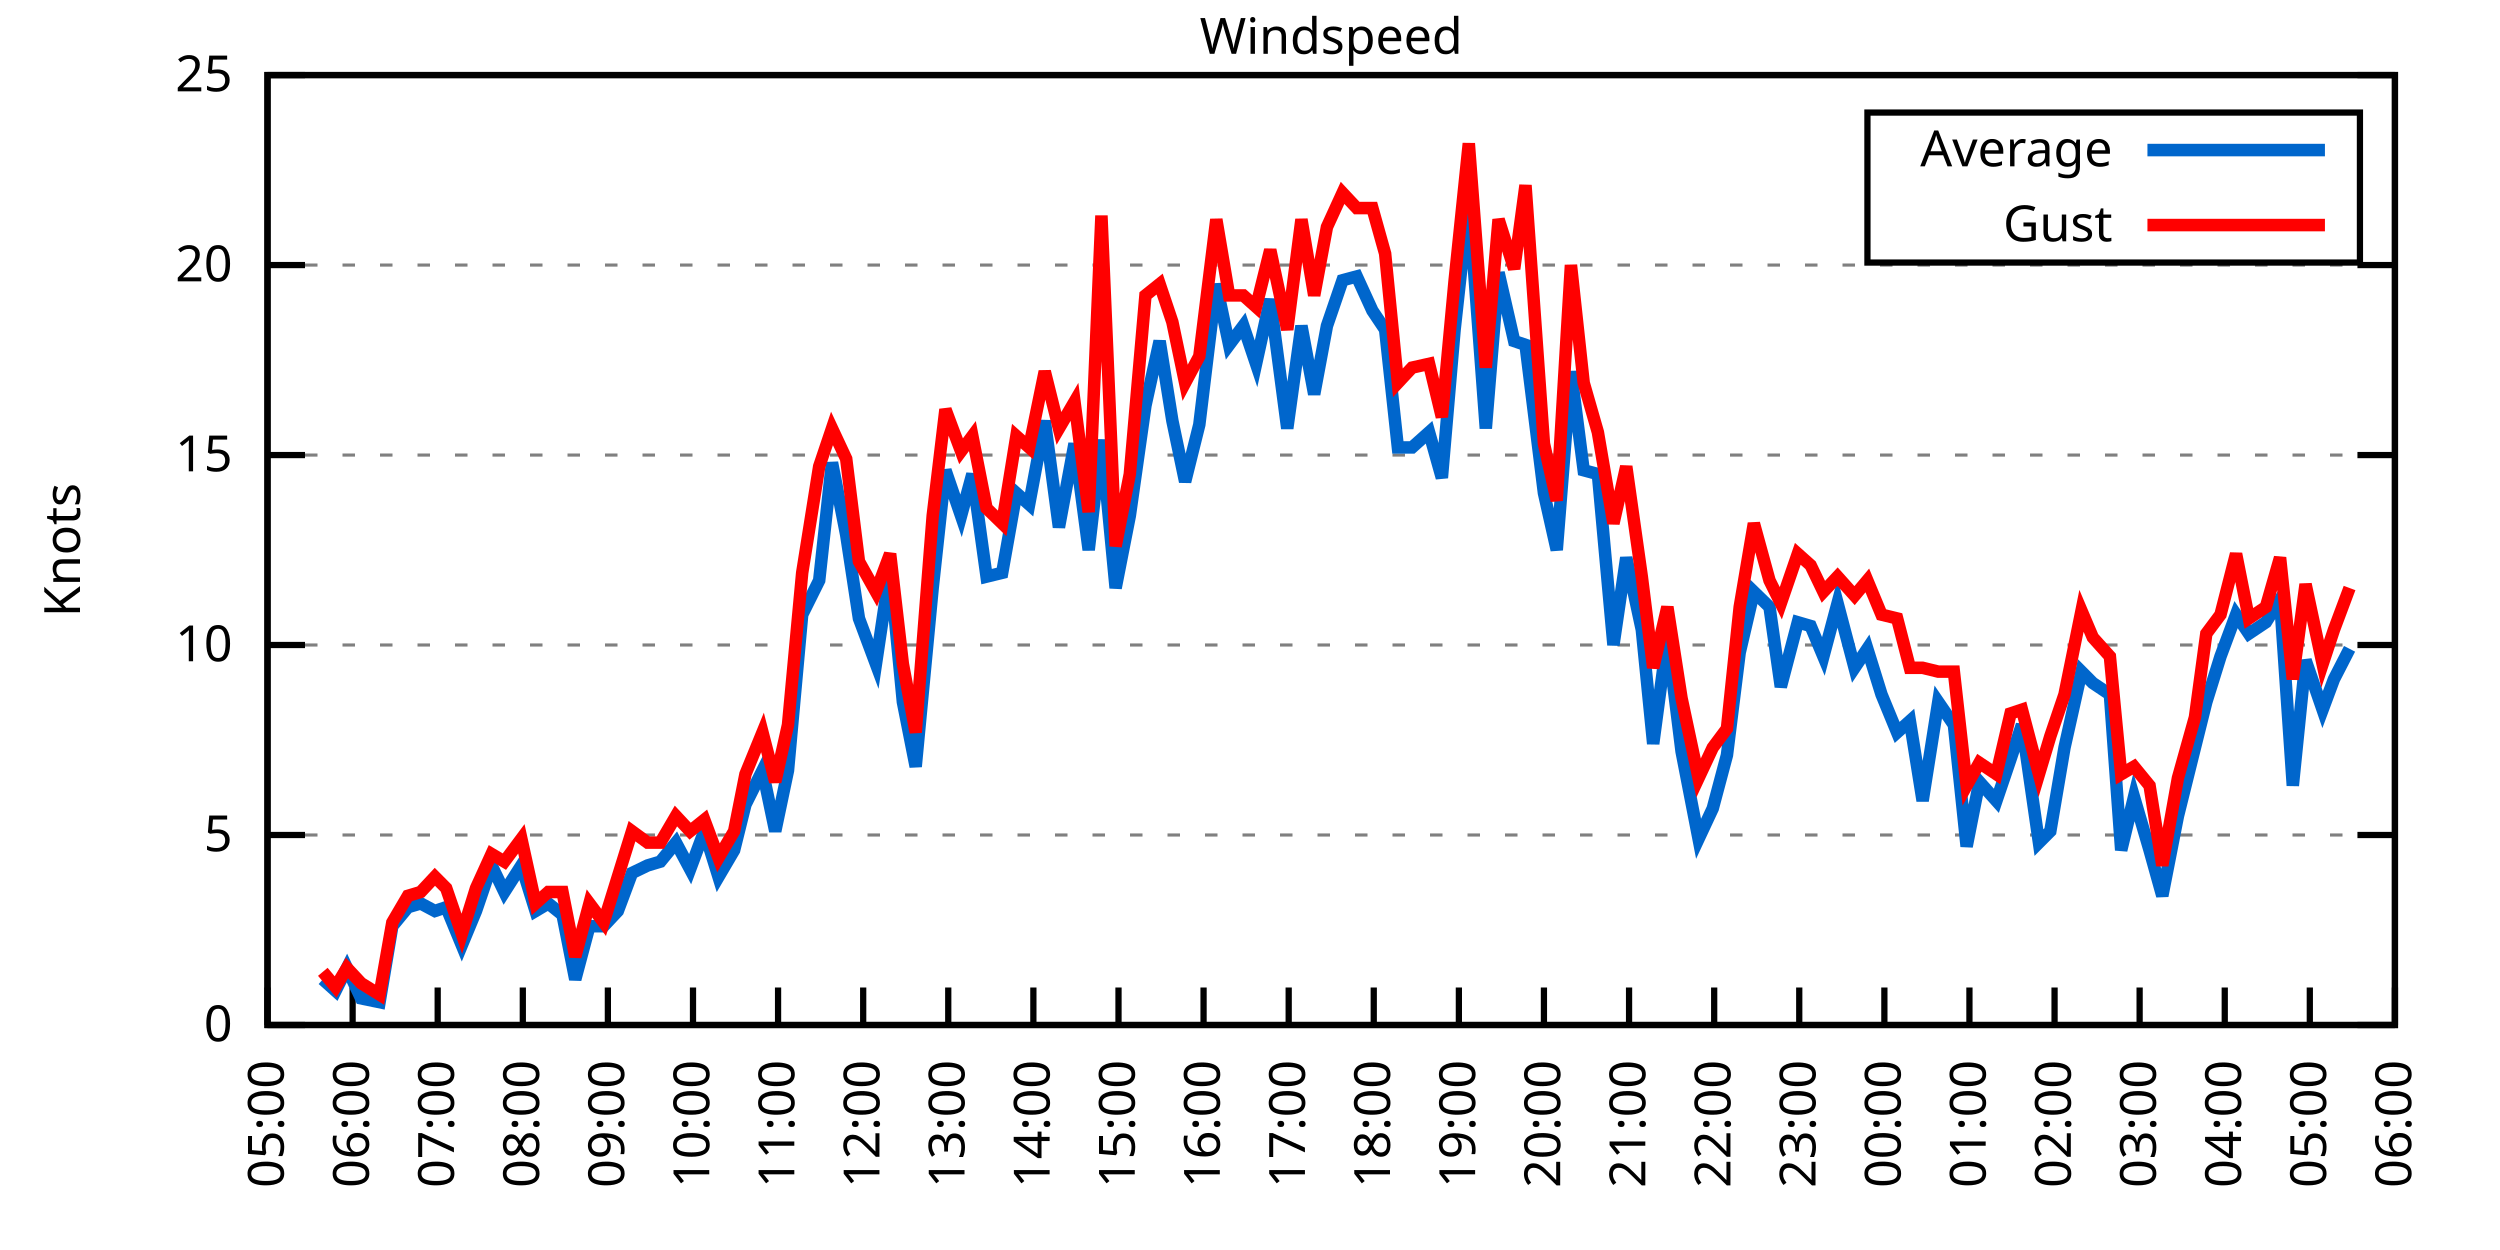
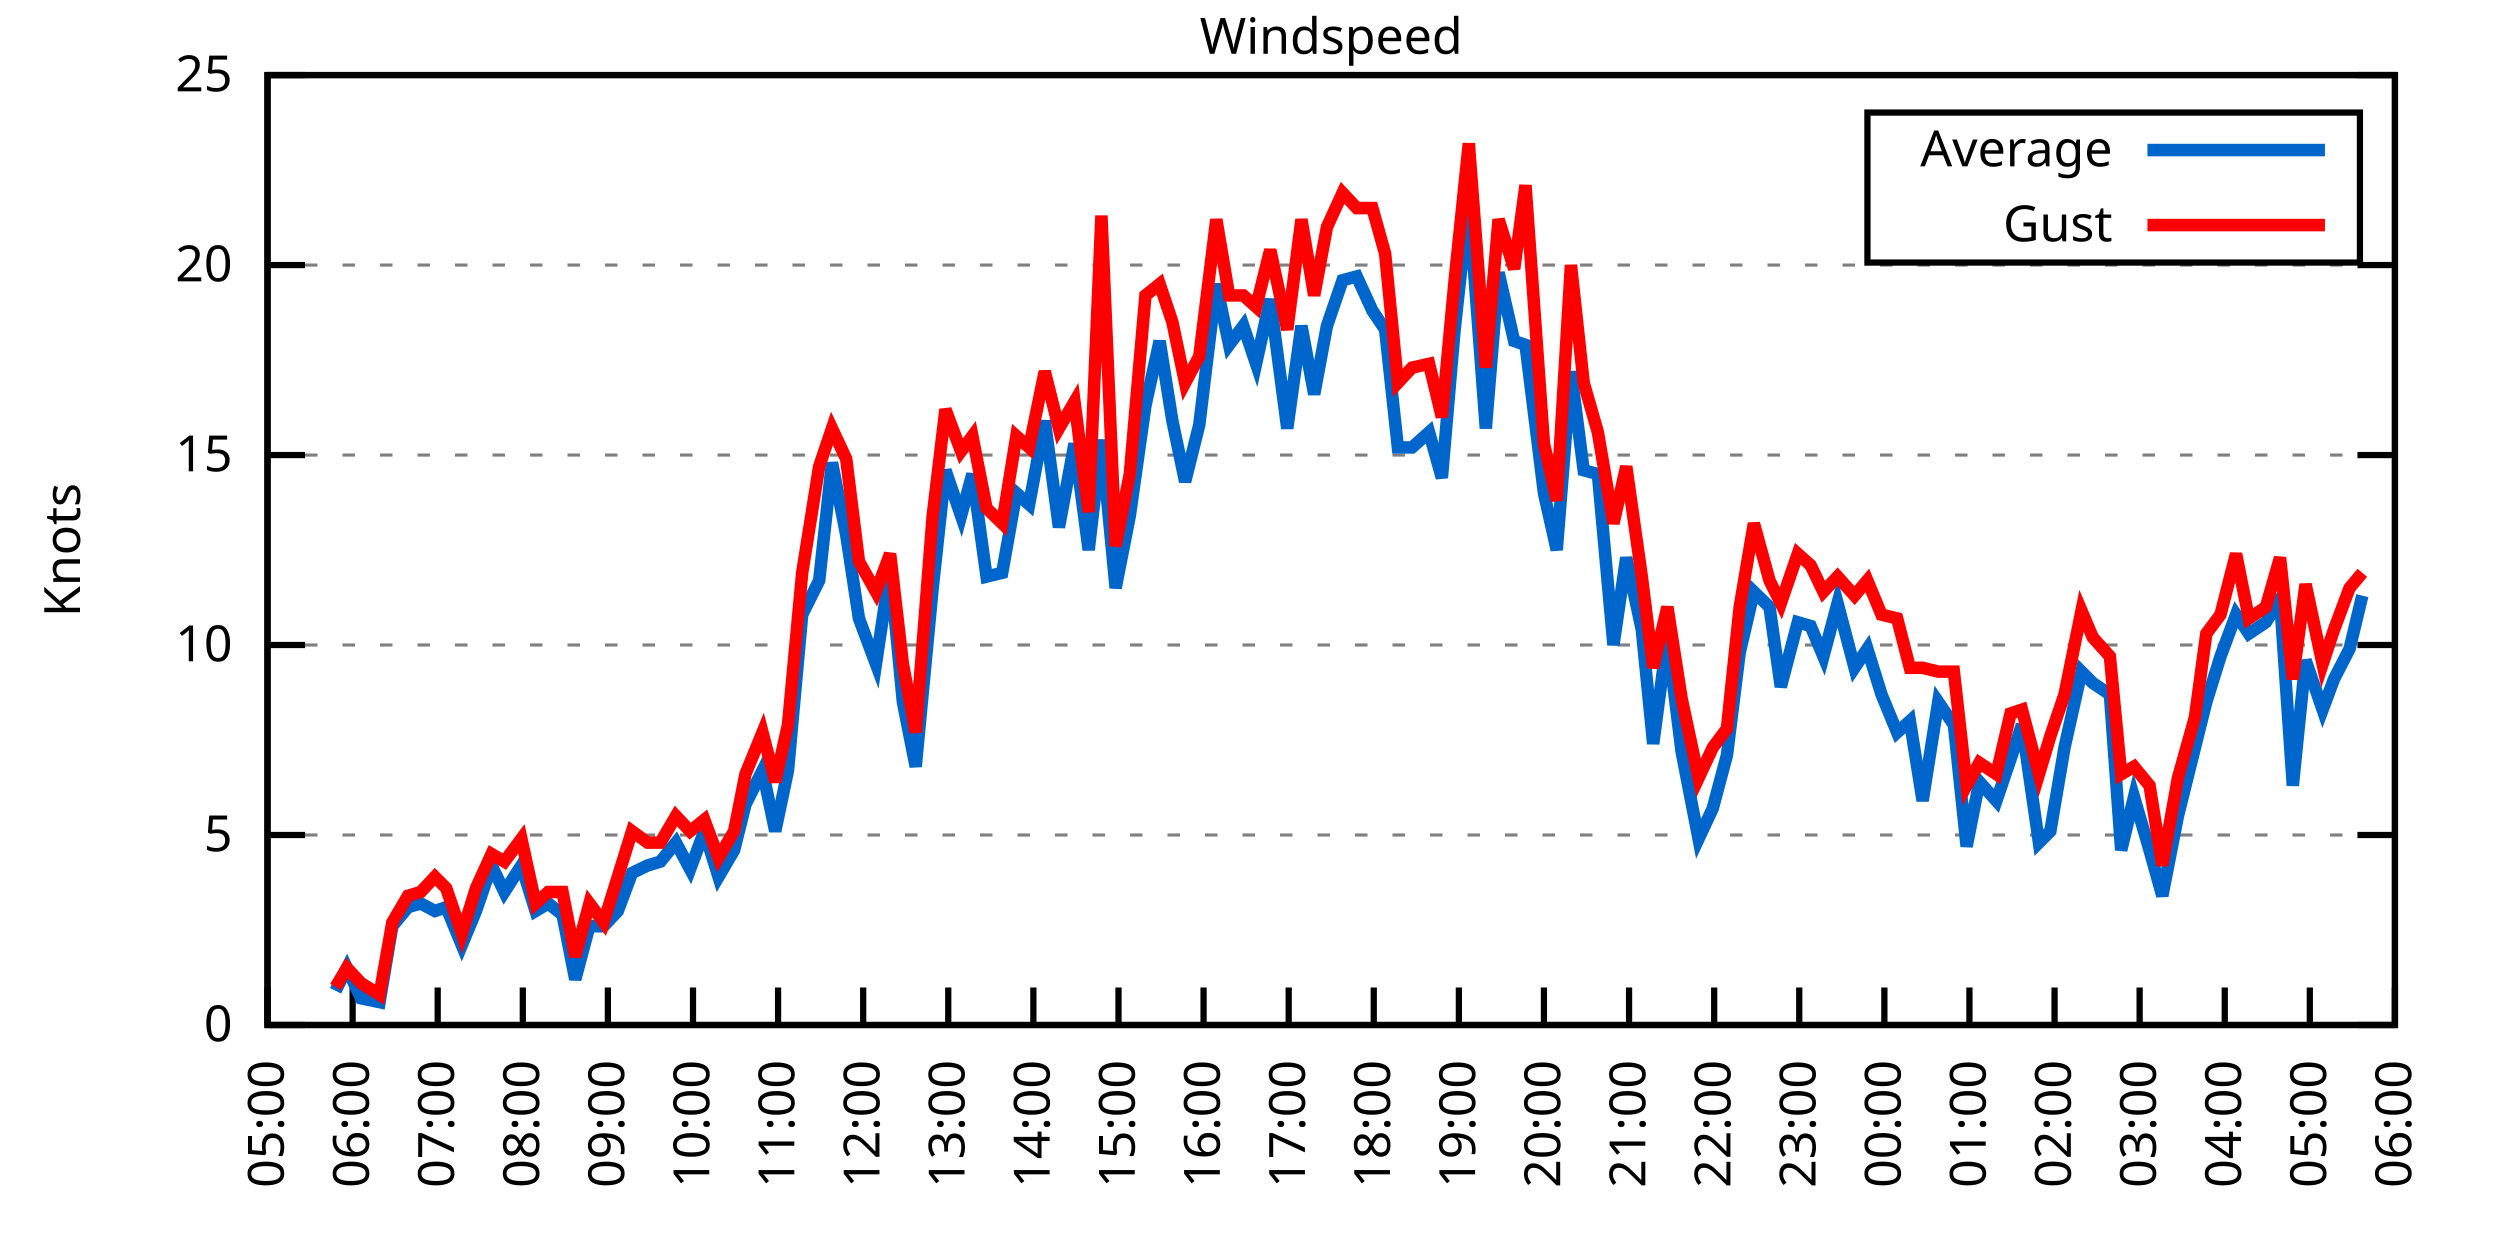
<svg xmlns="http://www.w3.org/2000/svg" xmlns:xlink="http://www.w3.org/1999/xlink" width="400" height="200" viewBox="0 0 400 200">
  <g id="gnuplot_canvas">
    <rect x="0" y="0" width="400" height="200" fill="none" />
    <defs>
      <circle id="gpDot" r="0.5" stroke-width="0.5" stroke="currentColor" />
      <path id="gpPt0" stroke-width="0.333" stroke="currentColor" d="M-1,0 h2 M0,-1 v2" />
      <path id="gpPt1" stroke-width="0.333" stroke="currentColor" d="M-1,-1 L1,1 M1,-1 L-1,1" />
      <path id="gpPt2" stroke-width="0.333" stroke="currentColor" d="M-1,0 L1,0 M0,-1 L0,1 M-1,-1 L1,1 M-1,1 L1,-1" />
      <rect id="gpPt3" stroke-width="0.333" stroke="currentColor" x="-1" y="-1" width="2" height="2" />
      <rect id="gpPt4" stroke-width="0.333" stroke="currentColor" fill="currentColor" x="-1" y="-1" width="2" height="2" />
      <circle id="gpPt5" stroke-width="0.333" stroke="currentColor" cx="0" cy="0" r="1" />
      <use xlink:href="#gpPt5" id="gpPt6" fill="currentColor" stroke="none" />
      <path id="gpPt7" stroke-width="0.333" stroke="currentColor" d="M0,-1.33 L-1.33,0.67 L1.33,0.67 z" />
      <use xlink:href="#gpPt7" id="gpPt8" fill="currentColor" stroke="none" />
      <use xlink:href="#gpPt7" id="gpPt9" stroke="currentColor" transform="rotate(180)" />
      <use xlink:href="#gpPt9" id="gpPt10" fill="currentColor" stroke="none" />
      <use xlink:href="#gpPt3" id="gpPt11" stroke="currentColor" transform="rotate(45)" />
      <use xlink:href="#gpPt11" id="gpPt12" fill="currentColor" stroke="none" />
      <path id="gpPt13" stroke-width="0.333" stroke="currentColor" d="M0,1.330 L1.265,0.411 L0.782,-1.067 L-0.782,-1.076 L-1.265,0.411 z" />
      <use xlink:href="#gpPt13" id="gpPt14" fill="currentColor" stroke="none" />
      <filter id="textbox" filterUnits="objectBoundingBox" x="0" y="0" height="1" width="1">
        <feFlood flood-color="white" flood-opacity="1" result="bgnd" />
        <feComposite in="SourceGraphic" in2="bgnd" operator="atop" />
      </filter>
      <filter id="greybox" filterUnits="objectBoundingBox" x="0" y="0" height="1" width="1">
        <feFlood flood-color="lightgrey" flood-opacity="1" result="grey" />
        <feComposite in="SourceGraphic" in2="grey" operator="atop" />
      </filter>
    </defs>
    <g fill="none" color="white" stroke="currentColor" stroke-width="1.00" stroke-linecap="butt" stroke-linejoin="miter">
</g>
    <g fill="none" color="black" stroke="currentColor" stroke-width="1.00" stroke-linecap="butt" stroke-linejoin="miter">
      <g stroke="none" shape-rendering="crispEdges">
        <polygon fill="rgb(255, 255, 255)" points="42.80,164.00 383.18,164.00 383.18,12.02 42.80,12.02 " />
      </g>
    </g>
    <g fill="none" color="black" stroke="currentColor" stroke-width="1.00" stroke-linecap="butt" stroke-linejoin="miter">
</g>
    <g fill="none" color="black" stroke="black" stroke-width="0.50" stroke-linecap="butt" stroke-linejoin="miter">
</g>
    <g fill="none" color="gray" stroke="currentColor" stroke-width="0.50" stroke-linecap="butt" stroke-linejoin="miter">
      <path stroke="gray" stroke-dasharray="2,4" class="gridline" d="M42.80,164.00 L383.19,164.00  " />
    </g>
    <g fill="none" color="gray" stroke="gray" stroke-width="1.00" stroke-linecap="butt" stroke-linejoin="miter">
</g>
    <g fill="none" color="black" stroke="currentColor" stroke-width="1.00" stroke-linecap="butt" stroke-linejoin="miter">
      <path stroke="black" d="M42.80,164.00 L48.80,164.00 M383.19,164.00 L377.19,164.00  " />
      <g transform="translate(37.20,166.60)" stroke="none" fill="black" font-family="Sans" font-size="8.00" text-anchor="end">
        <text>
          <tspan font-family="Sans"> 0</tspan>
        </text>
      </g>
    </g>
    <g fill="none" color="black" stroke="currentColor" stroke-width="1.00" stroke-linecap="butt" stroke-linejoin="miter">
</g>
    <g fill="none" color="black" stroke="black" stroke-width="0.50" stroke-linecap="butt" stroke-linejoin="miter">
</g>
    <g fill="none" color="gray" stroke="currentColor" stroke-width="0.50" stroke-linecap="butt" stroke-linejoin="miter">
      <path stroke="gray" stroke-dasharray="2,4" class="gridline" d="M42.80,133.60 L383.19,133.60  " />
    </g>
    <g fill="none" color="gray" stroke="gray" stroke-width="1.00" stroke-linecap="butt" stroke-linejoin="miter">
</g>
    <g fill="none" color="black" stroke="currentColor" stroke-width="1.00" stroke-linecap="butt" stroke-linejoin="miter">
      <path stroke="black" d="M42.80,133.60 L48.80,133.60 M383.19,133.60 L377.19,133.60  " />
      <g transform="translate(37.20,136.20)" stroke="none" fill="black" font-family="Sans" font-size="8.00" text-anchor="end">
        <text>
          <tspan font-family="Sans"> 5</tspan>
        </text>
      </g>
    </g>
    <g fill="none" color="black" stroke="currentColor" stroke-width="1.00" stroke-linecap="butt" stroke-linejoin="miter">
</g>
    <g fill="none" color="black" stroke="black" stroke-width="0.50" stroke-linecap="butt" stroke-linejoin="miter">
</g>
    <g fill="none" color="gray" stroke="currentColor" stroke-width="0.50" stroke-linecap="butt" stroke-linejoin="miter">
      <path stroke="gray" stroke-dasharray="2,4" class="gridline" d="M42.80,103.20 L383.19,103.20  " />
    </g>
    <g fill="none" color="gray" stroke="gray" stroke-width="1.00" stroke-linecap="butt" stroke-linejoin="miter">
</g>
    <g fill="none" color="black" stroke="currentColor" stroke-width="1.00" stroke-linecap="butt" stroke-linejoin="miter">
      <path stroke="black" d="M42.80,103.20 L48.80,103.20 M383.19,103.20 L377.19,103.20  " />
      <g transform="translate(37.20,105.80)" stroke="none" fill="black" font-family="Sans" font-size="8.00" text-anchor="end">
        <text>
          <tspan font-family="Sans"> 10</tspan>
        </text>
      </g>
    </g>
    <g fill="none" color="black" stroke="currentColor" stroke-width="1.00" stroke-linecap="butt" stroke-linejoin="miter">
</g>
    <g fill="none" color="black" stroke="black" stroke-width="0.50" stroke-linecap="butt" stroke-linejoin="miter">
</g>
    <g fill="none" color="gray" stroke="currentColor" stroke-width="0.50" stroke-linecap="butt" stroke-linejoin="miter">
      <path stroke="gray" stroke-dasharray="2,4" class="gridline" d="M42.80,72.81 L383.19,72.81  " />
    </g>
    <g fill="none" color="gray" stroke="gray" stroke-width="1.00" stroke-linecap="butt" stroke-linejoin="miter">
</g>
    <g fill="none" color="black" stroke="currentColor" stroke-width="1.00" stroke-linecap="butt" stroke-linejoin="miter">
      <path stroke="black" d="M42.80,72.81 L48.80,72.81 M383.19,72.81 L377.19,72.81  " />
      <g transform="translate(37.20,75.41)" stroke="none" fill="black" font-family="Sans" font-size="8.00" text-anchor="end">
        <text>
          <tspan font-family="Sans"> 15</tspan>
        </text>
      </g>
    </g>
    <g fill="none" color="black" stroke="currentColor" stroke-width="1.00" stroke-linecap="butt" stroke-linejoin="miter">
</g>
    <g fill="none" color="black" stroke="black" stroke-width="0.50" stroke-linecap="butt" stroke-linejoin="miter">
</g>
    <g fill="none" color="gray" stroke="currentColor" stroke-width="0.50" stroke-linecap="butt" stroke-linejoin="miter">
      <path stroke="gray" stroke-dasharray="2,4" class="gridline" d="M42.80,42.41 L383.19,42.41  " />
    </g>
    <g fill="none" color="gray" stroke="gray" stroke-width="1.00" stroke-linecap="butt" stroke-linejoin="miter">
</g>
    <g fill="none" color="black" stroke="currentColor" stroke-width="1.00" stroke-linecap="butt" stroke-linejoin="miter">
      <path stroke="black" d="M42.80,42.41 L48.80,42.41 M383.19,42.41 L377.19,42.41  " />
      <g transform="translate(37.20,45.01)" stroke="none" fill="black" font-family="Sans" font-size="8.00" text-anchor="end">
        <text>
          <tspan font-family="Sans"> 20</tspan>
        </text>
      </g>
    </g>
    <g fill="none" color="black" stroke="currentColor" stroke-width="1.00" stroke-linecap="butt" stroke-linejoin="miter">
</g>
    <g fill="none" color="black" stroke="black" stroke-width="0.50" stroke-linecap="butt" stroke-linejoin="miter">
</g>
    <g fill="none" color="gray" stroke="currentColor" stroke-width="0.50" stroke-linecap="butt" stroke-linejoin="miter">
      <path stroke="gray" stroke-dasharray="2,4" class="gridline" d="M42.80,12.01 L383.19,12.01  " />
    </g>
    <g fill="none" color="gray" stroke="gray" stroke-width="1.00" stroke-linecap="butt" stroke-linejoin="miter">
</g>
    <g fill="none" color="black" stroke="currentColor" stroke-width="1.00" stroke-linecap="butt" stroke-linejoin="miter">
      <path stroke="black" d="M42.80,12.01 L48.80,12.01 M383.19,12.01 L377.19,12.01  " />
      <g transform="translate(37.20,14.61)" stroke="none" fill="black" font-family="Sans" font-size="8.00" text-anchor="end">
        <text>
          <tspan font-family="Sans"> 25</tspan>
        </text>
      </g>
    </g>
    <g fill="none" color="black" stroke="currentColor" stroke-width="1.00" stroke-linecap="butt" stroke-linejoin="miter">
      <path stroke="black" d="M42.80,164.00 L42.80,158.00  " />
      <g transform="translate(45.40,169.60) rotate(270.00)" stroke="none" fill="black" font-family="Sans" font-size="8.00" text-anchor="end">
        <text>
          <tspan font-family="Sans">05:00</tspan>
        </text>
      </g>
    </g>
    <g fill="none" color="black" stroke="currentColor" stroke-width="1.00" stroke-linecap="butt" stroke-linejoin="miter">
      <path stroke="black" d="M56.42,164.00 L56.42,158.00  " />
      <g transform="translate(59.02,169.60) rotate(270.00)" stroke="none" fill="black" font-family="Sans" font-size="8.00" text-anchor="end">
        <text>
          <tspan font-family="Sans">06:00</tspan>
        </text>
      </g>
    </g>
    <g fill="none" color="black" stroke="currentColor" stroke-width="1.00" stroke-linecap="butt" stroke-linejoin="miter">
      <path stroke="black" d="M70.03,164.00 L70.03,158.00  " />
      <g transform="translate(72.63,169.60) rotate(270.00)" stroke="none" fill="black" font-family="Sans" font-size="8.00" text-anchor="end">
        <text>
          <tspan font-family="Sans">07:00</tspan>
        </text>
      </g>
    </g>
    <g fill="none" color="black" stroke="currentColor" stroke-width="1.00" stroke-linecap="butt" stroke-linejoin="miter">
      <path stroke="black" d="M83.65,164.00 L83.65,158.00  " />
      <g transform="translate(86.25,169.60) rotate(270.00)" stroke="none" fill="black" font-family="Sans" font-size="8.00" text-anchor="end">
        <text>
          <tspan font-family="Sans">08:00</tspan>
        </text>
      </g>
    </g>
    <g fill="none" color="black" stroke="currentColor" stroke-width="1.00" stroke-linecap="butt" stroke-linejoin="miter">
      <path stroke="black" d="M97.26,164.00 L97.26,158.00  " />
      <g transform="translate(99.86,169.60) rotate(270.00)" stroke="none" fill="black" font-family="Sans" font-size="8.00" text-anchor="end">
        <text>
          <tspan font-family="Sans">09:00</tspan>
        </text>
      </g>
    </g>
    <g fill="none" color="black" stroke="currentColor" stroke-width="1.00" stroke-linecap="butt" stroke-linejoin="miter">
      <path stroke="black" d="M110.88,164.00 L110.88,158.00  " />
      <g transform="translate(113.48,169.60) rotate(270.00)" stroke="none" fill="black" font-family="Sans" font-size="8.00" text-anchor="end">
        <text>
          <tspan font-family="Sans">10:00</tspan>
        </text>
      </g>
    </g>
    <g fill="none" color="black" stroke="currentColor" stroke-width="1.00" stroke-linecap="butt" stroke-linejoin="miter">
      <path stroke="black" d="M124.49,164.00 L124.49,158.00  " />
      <g transform="translate(127.09,169.60) rotate(270.00)" stroke="none" fill="black" font-family="Sans" font-size="8.00" text-anchor="end">
        <text>
          <tspan font-family="Sans">11:00</tspan>
        </text>
      </g>
    </g>
    <g fill="none" color="black" stroke="currentColor" stroke-width="1.00" stroke-linecap="butt" stroke-linejoin="miter">
      <path stroke="black" d="M138.11,164.00 L138.11,158.00  " />
      <g transform="translate(140.71,169.60) rotate(270.00)" stroke="none" fill="black" font-family="Sans" font-size="8.00" text-anchor="end">
        <text>
          <tspan font-family="Sans">12:00</tspan>
        </text>
      </g>
    </g>
    <g fill="none" color="black" stroke="currentColor" stroke-width="1.00" stroke-linecap="butt" stroke-linejoin="miter">
      <path stroke="black" d="M151.72,164.00 L151.72,158.00  " />
      <g transform="translate(154.32,169.60) rotate(270.00)" stroke="none" fill="black" font-family="Sans" font-size="8.00" text-anchor="end">
        <text>
          <tspan font-family="Sans">13:00</tspan>
        </text>
      </g>
    </g>
    <g fill="none" color="black" stroke="currentColor" stroke-width="1.00" stroke-linecap="butt" stroke-linejoin="miter">
      <path stroke="black" d="M165.34,164.00 L165.34,158.00  " />
      <g transform="translate(167.94,169.60) rotate(270.00)" stroke="none" fill="black" font-family="Sans" font-size="8.00" text-anchor="end">
        <text>
          <tspan font-family="Sans">14:00</tspan>
        </text>
      </g>
    </g>
    <g fill="none" color="black" stroke="currentColor" stroke-width="1.00" stroke-linecap="butt" stroke-linejoin="miter">
      <path stroke="black" d="M178.96,164.00 L178.96,158.00  " />
      <g transform="translate(181.56,169.60) rotate(270.00)" stroke="none" fill="black" font-family="Sans" font-size="8.00" text-anchor="end">
        <text>
          <tspan font-family="Sans">15:00</tspan>
        </text>
      </g>
    </g>
    <g fill="none" color="black" stroke="currentColor" stroke-width="1.00" stroke-linecap="butt" stroke-linejoin="miter">
      <path stroke="black" d="M192.57,164.00 L192.57,158.00  " />
      <g transform="translate(195.17,169.60) rotate(270.00)" stroke="none" fill="black" font-family="Sans" font-size="8.00" text-anchor="end">
        <text>
          <tspan font-family="Sans">16:00</tspan>
        </text>
      </g>
    </g>
    <g fill="none" color="black" stroke="currentColor" stroke-width="1.00" stroke-linecap="butt" stroke-linejoin="miter">
      <path stroke="black" d="M206.19,164.00 L206.19,158.00  " />
      <g transform="translate(208.79,169.60) rotate(270.00)" stroke="none" fill="black" font-family="Sans" font-size="8.00" text-anchor="end">
        <text>
          <tspan font-family="Sans">17:00</tspan>
        </text>
      </g>
    </g>
    <g fill="none" color="black" stroke="currentColor" stroke-width="1.00" stroke-linecap="butt" stroke-linejoin="miter">
      <path stroke="black" d="M219.80,164.00 L219.80,158.00  " />
      <g transform="translate(222.40,169.60) rotate(270.00)" stroke="none" fill="black" font-family="Sans" font-size="8.00" text-anchor="end">
        <text>
          <tspan font-family="Sans">18:00</tspan>
        </text>
      </g>
    </g>
    <g fill="none" color="black" stroke="currentColor" stroke-width="1.00" stroke-linecap="butt" stroke-linejoin="miter">
      <path stroke="black" d="M233.42,164.00 L233.42,158.00  " />
      <g transform="translate(236.02,169.60) rotate(270.00)" stroke="none" fill="black" font-family="Sans" font-size="8.00" text-anchor="end">
        <text>
          <tspan font-family="Sans">19:00</tspan>
        </text>
      </g>
    </g>
    <g fill="none" color="black" stroke="currentColor" stroke-width="1.00" stroke-linecap="butt" stroke-linejoin="miter">
      <path stroke="black" d="M247.03,164.00 L247.03,158.00  " />
      <g transform="translate(249.63,169.60) rotate(270.00)" stroke="none" fill="black" font-family="Sans" font-size="8.00" text-anchor="end">
        <text>
          <tspan font-family="Sans">20:00</tspan>
        </text>
      </g>
    </g>
    <g fill="none" color="black" stroke="currentColor" stroke-width="1.00" stroke-linecap="butt" stroke-linejoin="miter">
      <path stroke="black" d="M260.65,164.00 L260.65,158.00  " />
      <g transform="translate(263.25,169.60) rotate(270.00)" stroke="none" fill="black" font-family="Sans" font-size="8.00" text-anchor="end">
        <text>
          <tspan font-family="Sans">21:00</tspan>
        </text>
      </g>
    </g>
    <g fill="none" color="black" stroke="currentColor" stroke-width="1.00" stroke-linecap="butt" stroke-linejoin="miter">
      <path stroke="black" d="M274.27,164.00 L274.27,158.00  " />
      <g transform="translate(276.87,169.60) rotate(270.00)" stroke="none" fill="black" font-family="Sans" font-size="8.00" text-anchor="end">
        <text>
          <tspan font-family="Sans">22:00</tspan>
        </text>
      </g>
    </g>
    <g fill="none" color="black" stroke="currentColor" stroke-width="1.00" stroke-linecap="butt" stroke-linejoin="miter">
      <path stroke="black" d="M287.88,164.00 L287.88,158.00  " />
      <g transform="translate(290.48,169.60) rotate(270.00)" stroke="none" fill="black" font-family="Sans" font-size="8.00" text-anchor="end">
        <text>
          <tspan font-family="Sans">23:00</tspan>
        </text>
      </g>
    </g>
    <g fill="none" color="black" stroke="currentColor" stroke-width="1.00" stroke-linecap="butt" stroke-linejoin="miter">
      <path stroke="black" d="M301.50,164.00 L301.50,158.00  " />
      <g transform="translate(304.10,169.60) rotate(270.00)" stroke="none" fill="black" font-family="Sans" font-size="8.00" text-anchor="end">
        <text>
          <tspan font-family="Sans">00:00</tspan>
        </text>
      </g>
    </g>
    <g fill="none" color="black" stroke="currentColor" stroke-width="1.00" stroke-linecap="butt" stroke-linejoin="miter">
      <path stroke="black" d="M315.11,164.00 L315.11,158.00  " />
      <g transform="translate(317.71,169.60) rotate(270.00)" stroke="none" fill="black" font-family="Sans" font-size="8.00" text-anchor="end">
        <text>
          <tspan font-family="Sans">01:00</tspan>
        </text>
      </g>
    </g>
    <g fill="none" color="black" stroke="currentColor" stroke-width="1.00" stroke-linecap="butt" stroke-linejoin="miter">
      <path stroke="black" d="M328.73,164.00 L328.73,158.00  " />
      <g transform="translate(331.33,169.60) rotate(270.00)" stroke="none" fill="black" font-family="Sans" font-size="8.00" text-anchor="end">
        <text>
          <tspan font-family="Sans">02:00</tspan>
        </text>
      </g>
    </g>
    <g fill="none" color="black" stroke="currentColor" stroke-width="1.00" stroke-linecap="butt" stroke-linejoin="miter">
      <path stroke="black" d="M342.34,164.00 L342.34,158.00  " />
      <g transform="translate(344.94,169.60) rotate(270.00)" stroke="none" fill="black" font-family="Sans" font-size="8.00" text-anchor="end">
        <text>
          <tspan font-family="Sans">03:00</tspan>
        </text>
      </g>
    </g>
    <g fill="none" color="black" stroke="currentColor" stroke-width="1.00" stroke-linecap="butt" stroke-linejoin="miter">
      <path stroke="black" d="M355.96,164.00 L355.96,158.00  " />
      <g transform="translate(358.56,169.60) rotate(270.00)" stroke="none" fill="black" font-family="Sans" font-size="8.00" text-anchor="end">
        <text>
          <tspan font-family="Sans">04:00</tspan>
        </text>
      </g>
    </g>
    <g fill="none" color="black" stroke="currentColor" stroke-width="1.00" stroke-linecap="butt" stroke-linejoin="miter">
      <path stroke="black" d="M369.57,164.00 L369.57,158.00  " />
      <g transform="translate(372.17,169.60) rotate(270.00)" stroke="none" fill="black" font-family="Sans" font-size="8.00" text-anchor="end">
        <text>
          <tspan font-family="Sans">05:00</tspan>
        </text>
      </g>
    </g>
    <g fill="none" color="black" stroke="currentColor" stroke-width="1.00" stroke-linecap="butt" stroke-linejoin="miter">
      <path stroke="black" d="M383.19,164.00 L383.19,158.00  " />
      <g transform="translate(385.79,169.60) rotate(270.00)" stroke="none" fill="black" font-family="Sans" font-size="8.00" text-anchor="end">
        <text>
          <tspan font-family="Sans">06:00</tspan>
        </text>
      </g>
    </g>
    <g fill="none" color="black" stroke="currentColor" stroke-width="1.00" stroke-linecap="butt" stroke-linejoin="miter">
</g>
    <g fill="none" color="black" stroke="currentColor" stroke-width="1.00" stroke-linecap="butt" stroke-linejoin="miter">
      <path stroke="black" d="M42.80,12.01 L42.80,164.00 L383.19,164.00 L383.19,12.01 L42.80,12.01 Z  " />
    </g>
    <g fill="none" color="black" stroke="currentColor" stroke-width="1.00" stroke-linecap="butt" stroke-linejoin="miter">
</g>
    <g fill="none" color="black" stroke="currentColor" stroke-width="1.00" stroke-linecap="butt" stroke-linejoin="miter">
      <path stroke="black" d="M298.79,42.01 L298.79,18.01 L377.59,18.01 L377.59,42.01 L298.79,42.01 Z  " />
    </g>
    <g id="Windspeed_plot_1">
      <g fill="none" color="white" stroke="black" stroke-width="2.00" stroke-linecap="butt" stroke-linejoin="miter">
</g>
      <g fill="none" color="black" stroke="currentColor" stroke-width="2.00" stroke-linecap="butt" stroke-linejoin="miter">
        <g transform="translate(337.99,26.61)" stroke="none" fill="black" font-family="Sans" font-size="8.00" text-anchor="end">
          <text>
            <tspan font-family="Sans">Average</tspan>
          </text>
        </g>
      </g>
      <g fill="none" color="black" stroke="currentColor" stroke-width="2.00" stroke-linecap="butt" stroke-linejoin="miter">
-         <path stroke="rgb(  0, 102, 204)" d="M343.59,24.01 L371.99,24.01 M51.65,156.70 L53.69,158.53 L55.51,154.88 L57.78,159.74 L60.73,160.35 L62.77,148.19   L65.27,145.15 L67.31,144.55 L69.58,145.76 L71.39,145.15 L73.89,151.23 L76.16,145.76 L78.65,138.47 L80.70,142.72   L83.42,138.47 L85.69,145.76 L87.73,144.55 L90.00,146.37 L92.04,156.70 L94.31,148.19 L96.58,148.19 L98.85,145.76   L101.12,139.68 L103.62,138.47 L105.66,137.86 L108.15,134.82 L110.42,139.07 L112.69,132.99 L114.96,140.29 L117.46,136.03   L119.27,128.74 L122.00,123.27 L124.04,132.99 L126.08,123.27 L128.35,98.34 L131.07,92.87 L133.12,74.02 L135.39,85.57   L137.43,98.95 L140.15,106.24 L142.42,91.04 L144.46,112.32 L146.51,122.66 L149.23,94.08 L151.27,75.24 L153.77,82.53   L155.58,75.85 L157.85,92.26 L160.35,91.65 L162.62,78.89 L164.66,80.71 L167.16,67.33 L169.43,84.36 L171.92,70.98   L174.19,88.00 L176.23,70.37 L178.50,94.08 L180.77,82.53 L183.27,64.90 L185.54,54.57 L187.58,67.33 L189.62,77.06   L191.89,67.94 L194.61,45.45 L196.66,55.18 L198.93,52.14 L200.97,58.21 L203.24,47.88 L205.96,68.55 L208.23,52.14   L210.27,63.08 L212.31,52.14 L214.81,44.84 L217.08,44.23 L219.58,49.70 L221.62,52.74 L223.66,71.59 L225.93,71.59   L228.65,69.16 L230.70,76.45 L232.74,52.74 L235.01,32.07 L237.73,68.55 L239.77,43.62 L242.27,54.57 L244.08,55.18   L247.03,78.89 L249.08,88.00 L251.35,59.43 L253.39,75.24 L255.66,75.85 L258.15,103.20 L260.20,89.22 L262.69,100.77   L264.51,119.01 L266.78,101.99 L269.05,120.23 L271.77,134.21 L274.04,129.35 L276.31,120.83 L278.35,104.42 L280.62,94.69   L283.12,97.12 L284.93,109.89 L287.65,99.56 L289.70,100.16 L291.74,105.03 L294.01,96.52 L296.73,106.85 L298.77,103.81   L301.04,111.11 L303.54,117.19 L305.58,115.36 L307.62,128.13 L310.12,112.32 L312.62,115.97 L314.66,135.43 L316.70,125.09   L319.42,128.13 L321.69,121.44 L323.51,115.97 L326.23,134.82 L328.05,132.99 L330.32,119.62 L333.04,107.46 L334.85,109.28   L337.58,111.11 L339.39,136.03 L341.44,127.52 L343.93,136.03 L345.97,143.33 L348.47,130.56 L351.19,119.62 L353.01,112.32   L355.28,105.03 L357.77,98.34 L359.82,101.38 L362.54,99.56 L364.81,95.91 L366.85,125.70 L368.89,105.64 L371.62,113.54   L373.43,108.68 L375.93,103.81  " />
+         <path stroke="rgb(  0, 102, 204)" d="M343.59,24.01 L371.99,24.01 M53.69,158.53 L55.51,154.88 L57.78,159.74 L60.73,160.35 L62.77,148.19 L65.27,145.15   L67.31,144.55 L69.58,145.76 L71.39,145.15 L73.89,151.23 L76.16,145.76 L78.65,138.47 L80.70,142.72 L83.42,138.47   L85.69,145.76 L87.73,144.55 L90.00,146.37 L92.04,156.70 L94.31,148.19 L96.58,148.19 L98.85,145.76 L101.12,139.68   L103.62,138.47 L105.66,137.86 L108.15,134.82 L110.42,139.07 L112.69,132.99 L114.96,140.29 L117.46,136.03 L119.27,128.74   L122.00,123.27 L124.04,132.99 L126.08,123.27 L128.35,98.34 L131.07,92.87 L133.12,74.02 L135.39,85.57 L137.43,98.95   L140.15,106.24 L142.42,91.04 L144.46,112.32 L146.51,122.66 L149.23,94.08 L151.27,75.24 L153.77,82.53 L155.58,75.85   L157.85,92.26 L160.35,91.65 L162.62,78.89 L164.66,80.71 L167.16,67.33 L169.43,84.36 L171.92,70.98 L174.19,88.00   L176.23,70.37 L178.50,94.08 L180.77,82.53 L183.27,64.90 L185.54,54.57 L187.58,67.33 L189.62,77.06 L191.89,67.94   L194.61,45.45 L196.66,55.18 L198.93,52.14 L200.97,58.21 L203.24,47.88 L205.96,68.55 L208.23,52.14 L210.27,63.08   L212.31,52.14 L214.81,44.84 L217.08,44.23 L219.58,49.70 L221.62,52.74 L223.66,71.59 L225.93,71.59 L228.65,69.16   L230.70,76.45 L232.74,52.74 L235.01,32.07 L237.73,68.55 L239.77,43.62 L242.27,54.57 L244.08,55.18 L247.03,78.89   L249.08,88.00 L251.35,59.43 L253.39,75.24 L255.66,75.85 L258.15,103.20 L260.20,89.22 L262.69,100.77 L264.51,119.01   L266.78,101.99 L269.05,120.23 L271.77,134.21 L274.04,129.35 L276.31,120.83 L278.35,104.42 L280.62,94.69 L283.12,97.12   L284.93,109.89 L287.65,99.56 L289.70,100.16 L291.74,105.03 L294.01,96.52 L296.73,106.85 L298.77,103.81 L301.04,111.11   L303.54,117.19 L305.58,115.36 L307.62,128.13 L310.12,112.32 L312.62,115.97 L314.66,135.43 L316.70,125.09 L319.42,128.13   L321.69,121.44 L323.51,115.97 L326.23,134.82 L328.05,132.99 L330.32,119.62 L333.04,107.46 L334.85,109.28 L337.58,111.11   L339.39,136.03 L341.44,127.52 L343.93,136.03 L345.97,143.33 L348.47,130.56 L351.19,119.62 L353.01,112.32 L355.28,105.03   L357.77,98.34 L359.82,101.38 L362.54,99.56 L364.81,95.91 L366.85,125.70 L368.89,105.64 L371.62,113.54 L373.43,108.68   L375.93,103.81 L377.97,95.30  " />
      </g>
    </g>
    <g id="Windspeed_plot_2">
      <g fill="none" color="black" stroke="currentColor" stroke-width="2.00" stroke-linecap="butt" stroke-linejoin="miter">
        <g transform="translate(337.99,38.61)" stroke="none" fill="black" font-family="Sans" font-size="8.00" text-anchor="end">
          <text>
            <tspan font-family="Sans">Gust</tspan>
          </text>
        </g>
      </g>
      <g fill="none" color="black" stroke="currentColor" stroke-width="2.00" stroke-linecap="butt" stroke-linejoin="miter">
-         <path stroke="rgb(255,   0,   0)" d="M343.59,36.01 L371.99,36.01 M51.65,155.49 L53.69,157.92 L55.51,154.88 L57.78,157.31 L60.73,159.14 L62.77,147.59   L65.27,143.33 L67.31,142.72 L69.58,140.29 L71.39,142.11 L73.89,149.41 L76.16,142.11 L78.65,136.64 L80.70,137.86   L83.42,134.21 L85.69,144.55 L87.73,142.72 L90.00,142.72 L92.04,153.06 L94.31,144.55 L96.58,147.59 L98.85,140.29   L101.12,132.99 L103.62,134.82 L105.66,134.82 L108.15,130.56 L110.42,132.99 L112.69,131.17 L114.96,137.25 L117.46,132.99   L119.27,123.87 L122.00,117.19 L124.04,125.09 L126.08,115.97 L128.35,91.65 L131.07,74.63 L133.12,68.55 L135.39,73.41   L137.43,89.83 L140.15,94.69 L142.42,88.61 L144.46,106.24 L146.51,117.19 L149.23,82.53 L151.27,65.51 L153.77,72.20   L155.58,69.77 L157.85,81.32 L160.35,83.75 L162.62,69.77 L164.66,71.59 L167.16,59.43 L169.43,68.55 L171.92,64.29   L174.19,81.93 L176.23,34.50 L178.50,87.40 L180.77,75.85 L183.27,47.27 L185.54,45.45 L187.58,51.53 L189.62,61.25   L191.89,57.00 L194.61,35.11 L196.66,47.27 L198.93,47.27 L200.97,49.10 L203.24,39.98 L205.96,52.74 L208.23,35.11   L210.27,47.27 L212.31,36.33 L214.81,30.86 L217.08,33.29 L219.58,33.29 L221.62,40.58 L223.66,61.25 L225.93,58.82   L228.65,58.21 L230.70,66.73 L232.74,44.84 L235.01,22.95 L237.73,58.82 L239.77,35.11 L242.27,43.02 L244.08,29.64   L247.03,70.98 L249.08,80.10 L251.35,42.41 L253.39,61.25 L255.66,69.16 L258.15,83.75 L260.20,74.63 L262.69,92.26   L264.51,106.85 L266.78,97.12 L269.05,111.72 L271.77,124.48 L274.04,119.62 L276.31,116.58 L278.35,97.12 L280.62,83.75   L283.12,92.87 L284.93,96.52 L287.65,88.61 L289.70,90.44 L291.74,94.69 L294.01,92.26 L296.73,95.30 L298.77,92.87   L301.04,98.34 L303.54,98.95 L305.58,106.85 L307.62,106.85 L310.12,107.46 L312.62,107.46 L314.66,125.70 L316.70,122.05   L319.42,123.87 L321.69,114.15 L323.51,113.54 L326.23,123.87 L328.05,117.80 L330.32,111.11 L333.04,97.73 L334.85,101.99   L337.58,105.03 L339.39,123.87 L341.44,122.66 L343.93,125.70 L345.97,138.47 L348.47,124.48 L351.19,114.76 L353.01,101.38   L355.28,98.34 L357.77,88.61 L359.82,98.95 L362.54,97.12 L364.81,89.22 L366.85,108.68 L368.89,93.48 L371.62,106.24   L373.43,100.77 L375.93,94.08  " />
+         <path stroke="rgb(255,   0,   0)" d="M343.59,36.01 L371.99,36.01 M53.69,157.92 L55.51,154.88 L57.78,157.31 L60.73,159.14 L62.77,147.59 L65.27,143.33   L67.31,142.72 L69.58,140.29 L71.39,142.11 L73.89,149.41 L76.16,142.11 L78.65,136.64 L80.70,137.86 L83.42,134.21   L85.69,144.55 L87.73,142.72 L90.00,142.72 L92.04,153.06 L94.31,144.55 L96.58,147.59 L98.85,140.29 L101.12,132.99   L103.62,134.82 L105.66,134.82 L108.15,130.56 L110.42,132.99 L112.69,131.17 L114.96,137.25 L117.46,132.99 L119.27,123.87   L122.00,117.19 L124.04,125.09 L126.08,115.97 L128.35,91.65 L131.07,74.63 L133.12,68.55 L135.39,73.41 L137.43,89.83   L140.15,94.69 L142.42,88.61 L144.46,106.24 L146.51,117.19 L149.23,82.53 L151.27,65.51 L153.77,72.20 L155.58,69.77   L157.85,81.32 L160.35,83.75 L162.62,69.77 L164.66,71.59 L167.16,59.43 L169.43,68.55 L171.92,64.29 L174.19,81.93   L176.23,34.50 L178.50,87.40 L180.77,75.85 L183.27,47.27 L185.54,45.45 L187.58,51.53 L189.62,61.25 L191.89,57.00   L194.61,35.11 L196.66,47.27 L198.93,47.27 L200.97,49.10 L203.24,39.98 L205.96,52.74 L208.23,35.11 L210.27,47.27   L212.31,36.33 L214.81,30.86 L217.08,33.29 L219.58,33.29 L221.62,40.58 L223.66,61.25 L225.93,58.82 L228.65,58.21   L230.70,66.73 L232.74,44.84 L235.01,22.95 L237.73,58.82 L239.77,35.11 L242.27,43.02 L244.08,29.64 L247.03,70.98   L249.08,80.10 L251.35,42.41 L253.39,61.25 L255.66,69.16 L258.15,83.75 L260.20,74.63 L262.69,92.26 L264.51,106.85   L266.78,97.12 L269.05,111.72 L271.77,124.48 L274.04,119.62 L276.31,116.58 L278.35,97.12 L280.62,83.75 L283.12,92.87   L284.93,96.52 L287.65,88.61 L289.70,90.44 L291.74,94.69 L294.01,92.26 L296.73,95.30 L298.77,92.87 L301.04,98.34   L303.54,98.95 L305.58,106.85 L307.62,106.85 L310.12,107.46 L312.62,107.46 L314.66,125.70 L316.70,122.05 L319.42,123.87   L321.69,114.15 L323.51,113.54 L326.23,123.87 L328.05,117.80 L330.32,111.11 L333.04,97.73 L334.85,101.99 L337.58,105.03   L339.39,123.87 L341.44,122.66 L343.93,125.70 L345.97,138.47 L348.47,124.48 L351.19,114.76 L353.01,101.38 L355.28,98.34   L357.77,88.61 L359.82,98.95 L362.54,97.12 L364.81,89.22 L366.85,108.68 L368.89,93.48 L371.62,106.24 L373.43,100.77   L375.93,94.08 L377.97,91.65  " />
      </g>
    </g>
    <g fill="none" color="black" stroke="currentColor" stroke-width="2.00" stroke-linecap="butt" stroke-linejoin="miter">
</g>
    <g fill="none" color="black" stroke="black" stroke-width="1.00" stroke-linecap="butt" stroke-linejoin="miter">
</g>
    <g fill="none" color="black" stroke="currentColor" stroke-width="1.00" stroke-linecap="butt" stroke-linejoin="miter">
      <path stroke="black" d="M42.80,12.01 L42.80,164.00 L383.19,164.00 L383.19,12.01 L42.80,12.01 Z  " />
      <g transform="translate(12.80,88.01) rotate(270.00)" stroke="none" fill="black" font-family="Sans" font-size="8.00" text-anchor="middle">
        <text>
          <tspan font-family="Sans">Knots</tspan>
        </text>
      </g>
    </g>
    <g fill="none" color="black" stroke="currentColor" stroke-width="1.00" stroke-linecap="butt" stroke-linejoin="miter">
</g>
    <g fill="none" color="black" stroke="currentColor" stroke-width="1.00" stroke-linecap="butt" stroke-linejoin="miter">
      <g transform="translate(212.99,8.61)" stroke="none" fill="black" font-family="Sans" font-size="8.00" text-anchor="middle">
        <text>
          <tspan font-family="Sans">Windspeed</tspan>
        </text>
      </g>
    </g>
    <g fill="none" color="black" stroke="currentColor" stroke-width="1.00" stroke-linecap="butt" stroke-linejoin="miter">
</g>
  </g>
</svg>
